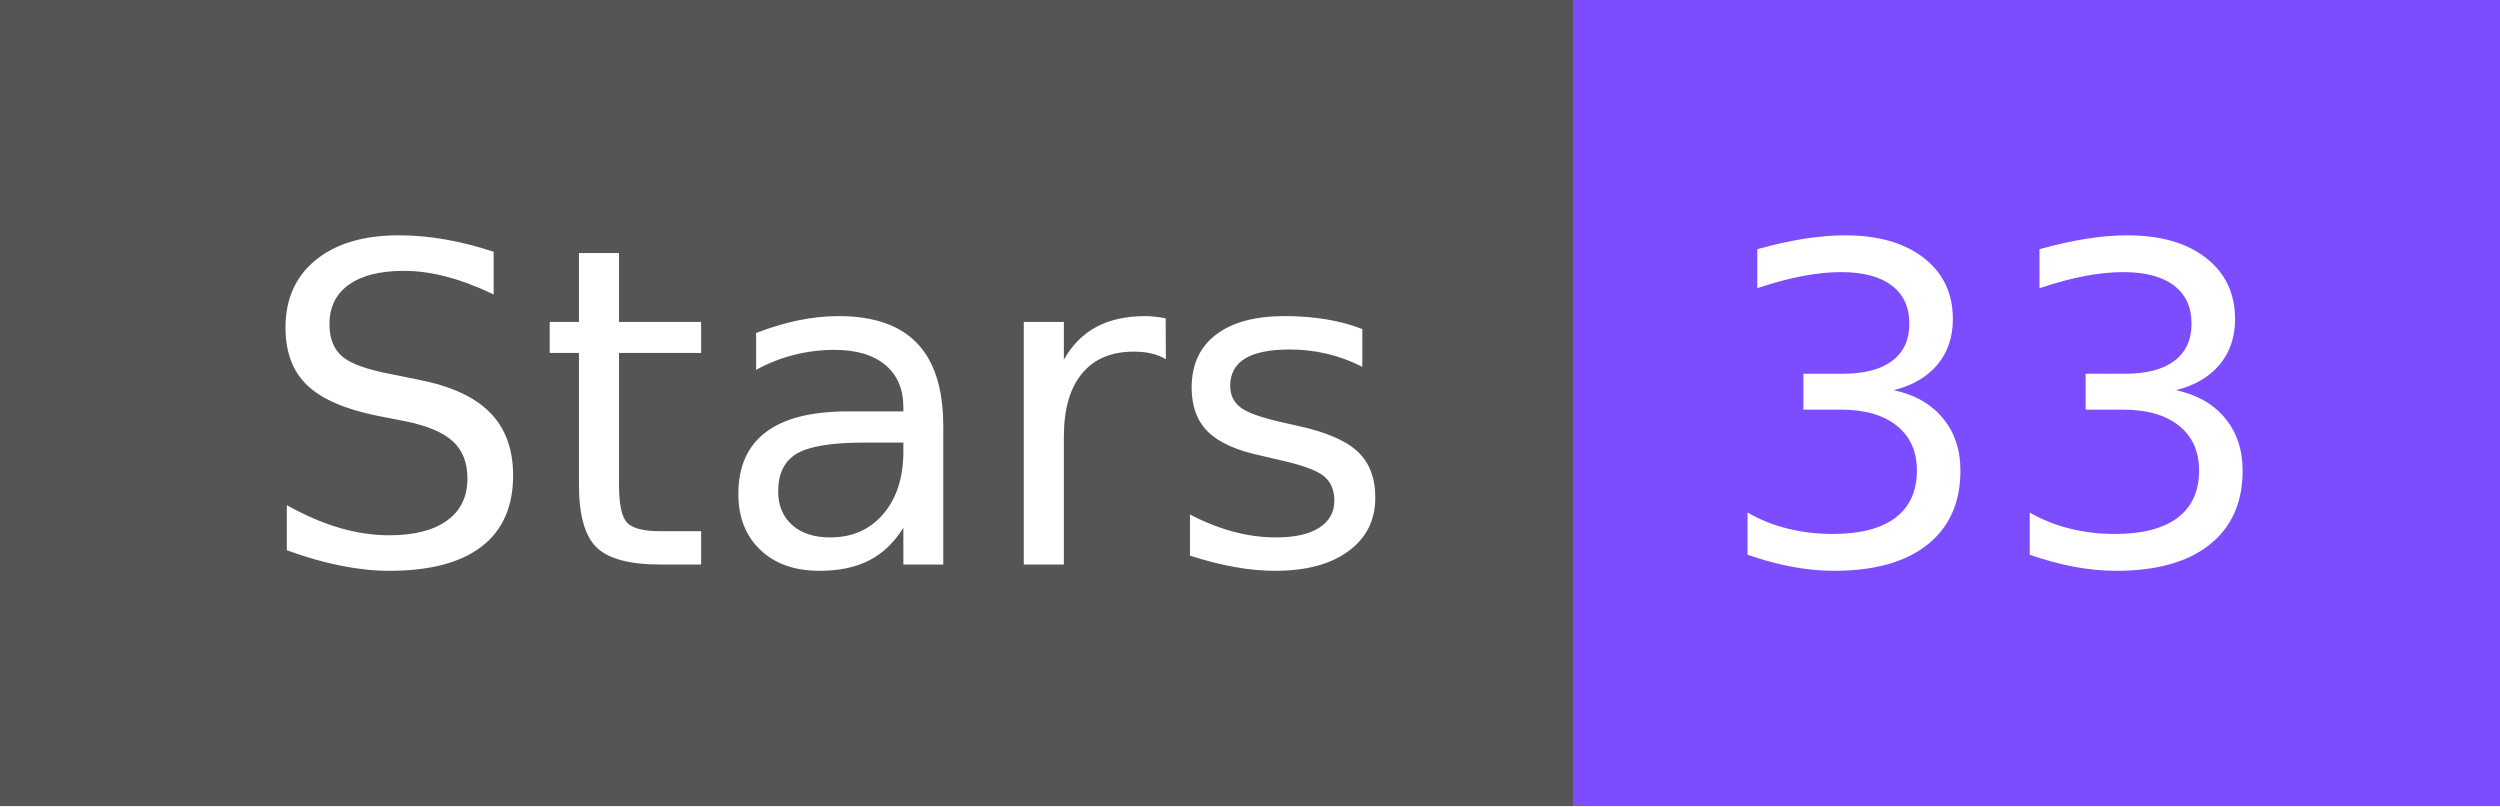
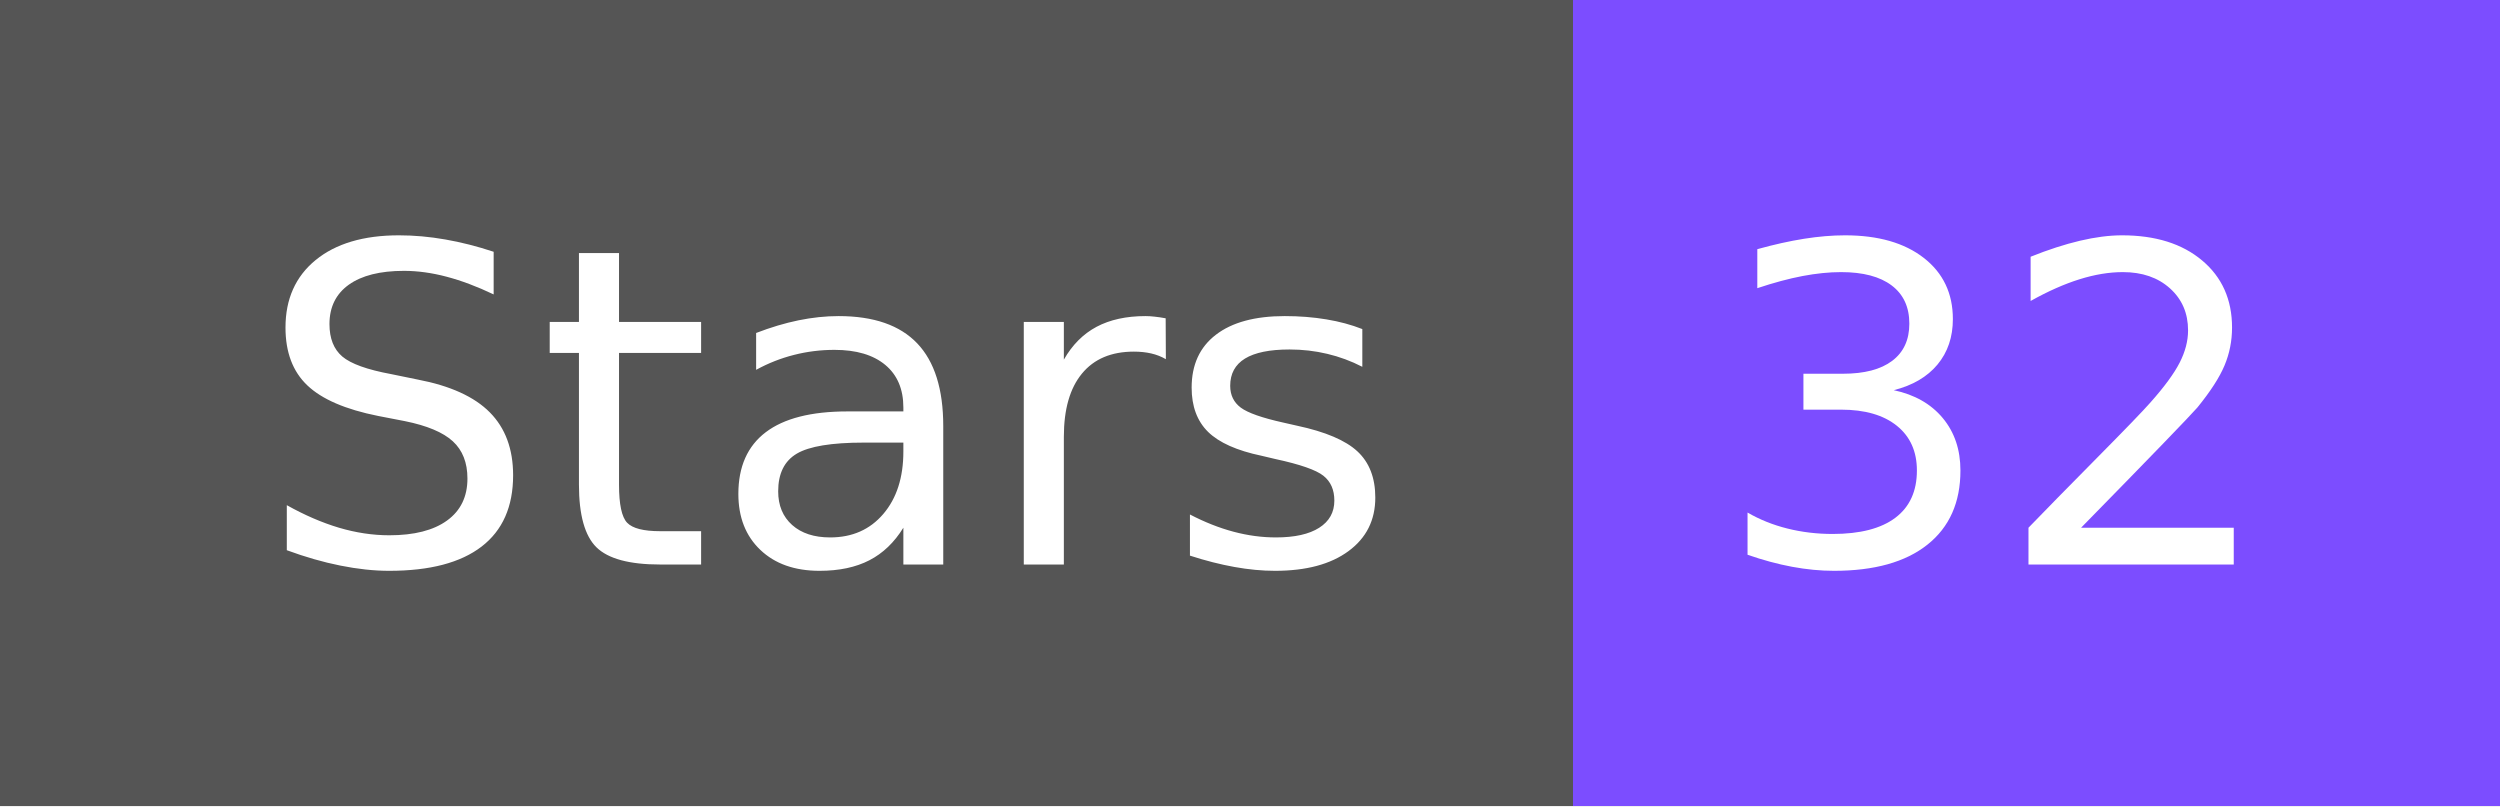
- <svg xmlns="http://www.w3.org/2000/svg" width="62" height="20" role="img" aria-label="Stars: 33">
+ <svg xmlns="http://www.w3.org/2000/svg" width="62" height="20" role="img" aria-label="Stars: 32">
  <g shape-rendering="crispEdges">
    <rect width="39" height="20" fill="#555" />
    <rect x="39" width="23" height="20" fill="#7c4dff" />
  </g>
  <g fill="#fff" text-anchor="middle" font-family="Verdana,Geneva,DejaVu Sans,sans-serif" text-rendering="geometricPrecision" font-size="110">
    <text x="205" y="140" textLength="290" transform="scale(.1)">Stars</text>
-     <text x="495" y="140" textLength="130" transform="scale(.1)">33</text>
+     <text x="495" y="140" textLength="130" transform="scale(.1)">32</text>
  </g>
</svg>
